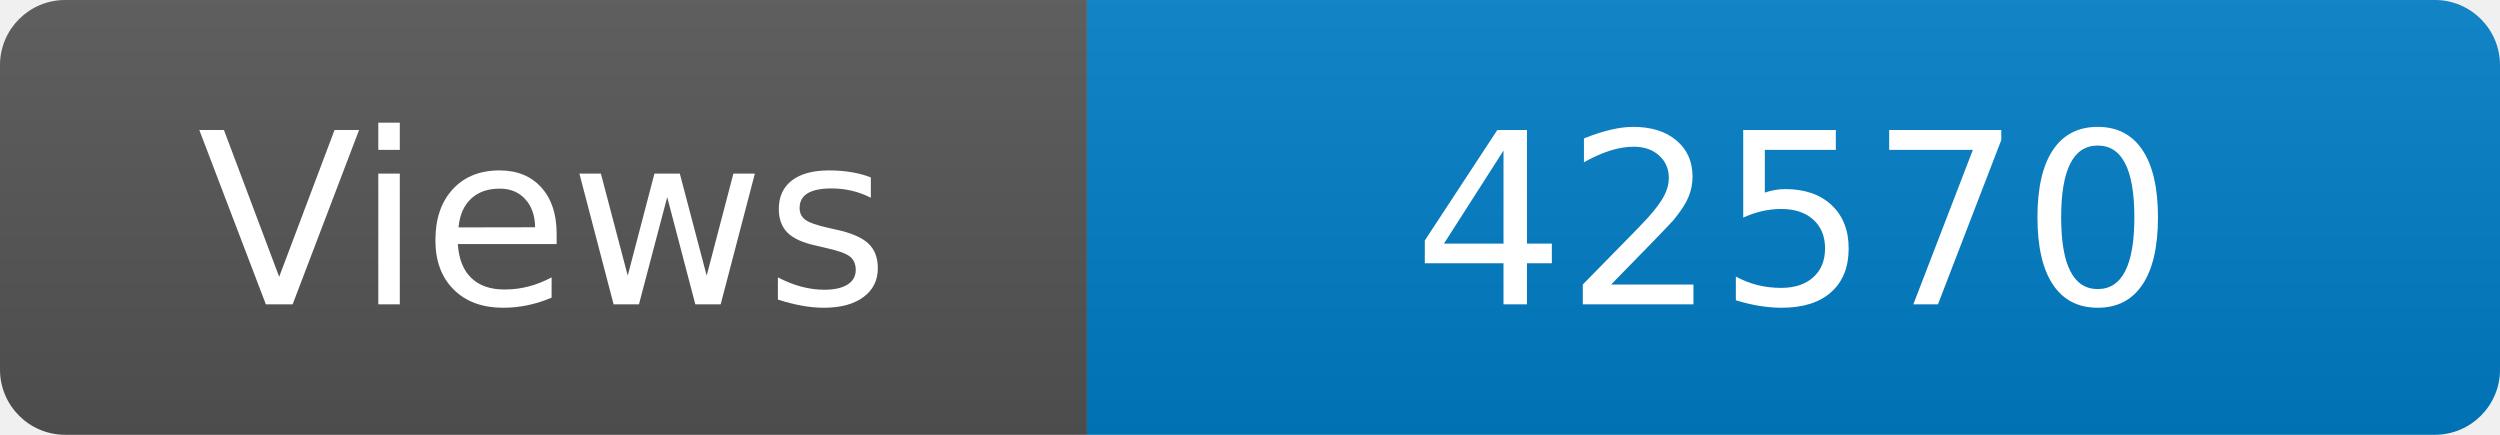
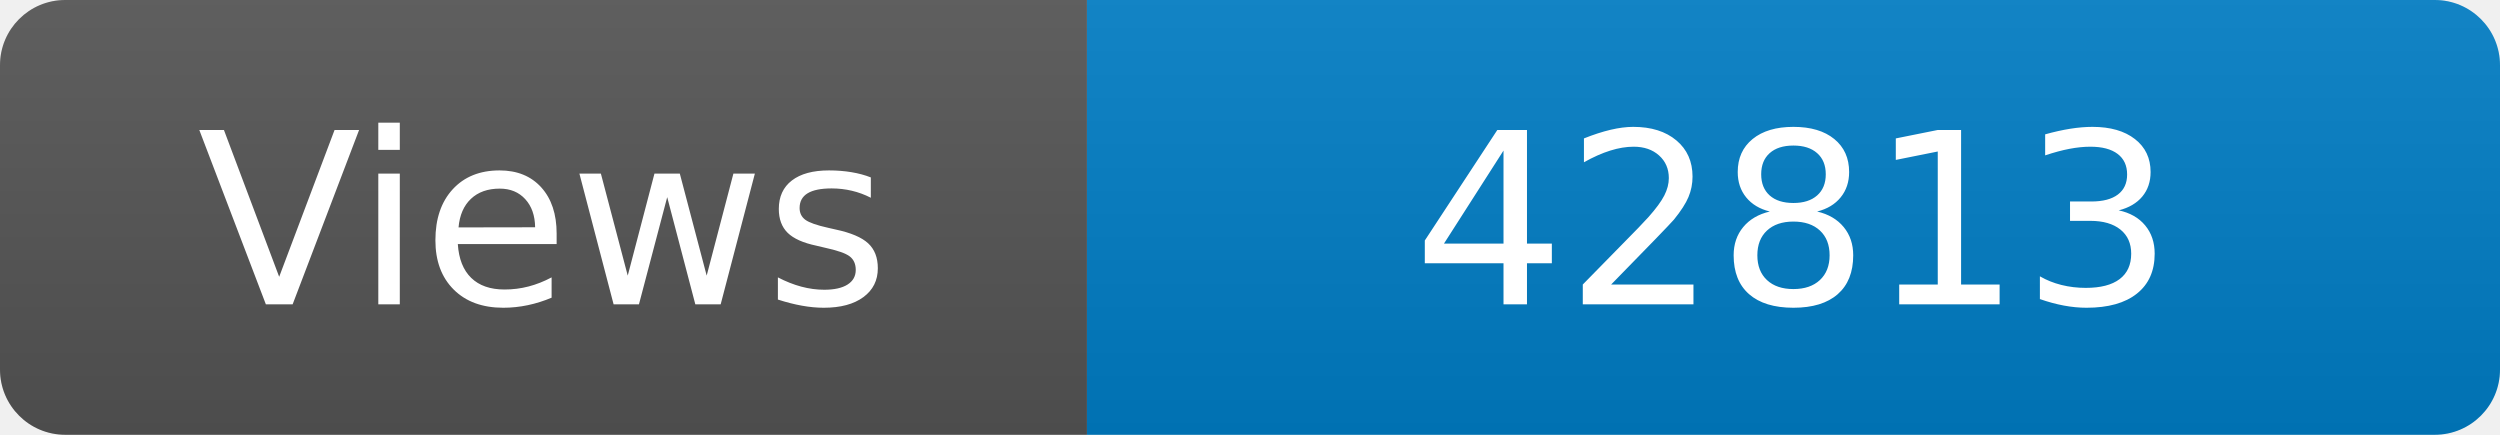
<svg xmlns="http://www.w3.org/2000/svg" width="115" height="20" role="img" aria-label="Maintained?: yes">
  <linearGradient id="s" x2="0" y2="100%">
    <stop offset="0" stop-color="#bbb" stop-opacity=".1" />
    <stop offset="1" stop-opacity=".1" />
  </linearGradient>
  <clipPath id="r">
    <rect width="115" height="20" rx="3" fill="#fff" />
  </clipPath>
  <g clip-path="url(#r)">
    <rect width="50" height="20" fill="#555" />
    <rect x="50" width="160" height="20" fill="#007ec6" />
    <rect width="115" height="20" fill="url(#s)" />
  </g>
  <g fill="#fff" text-anchor="middle" font-family="Verdana,Geneva,DejaVu Sans,sans-serif" font-size="110">
    <text x="250" y="140" transform="scale(.1)" fill="#fff">Views</text>
-     <text x="825" y="140" transform="scale(.1)" fill="#fff">42570</text>
+     <text x="825" y="140" transform="scale(.1)" fill="#fff">42813</text>
  </g>
</svg>
